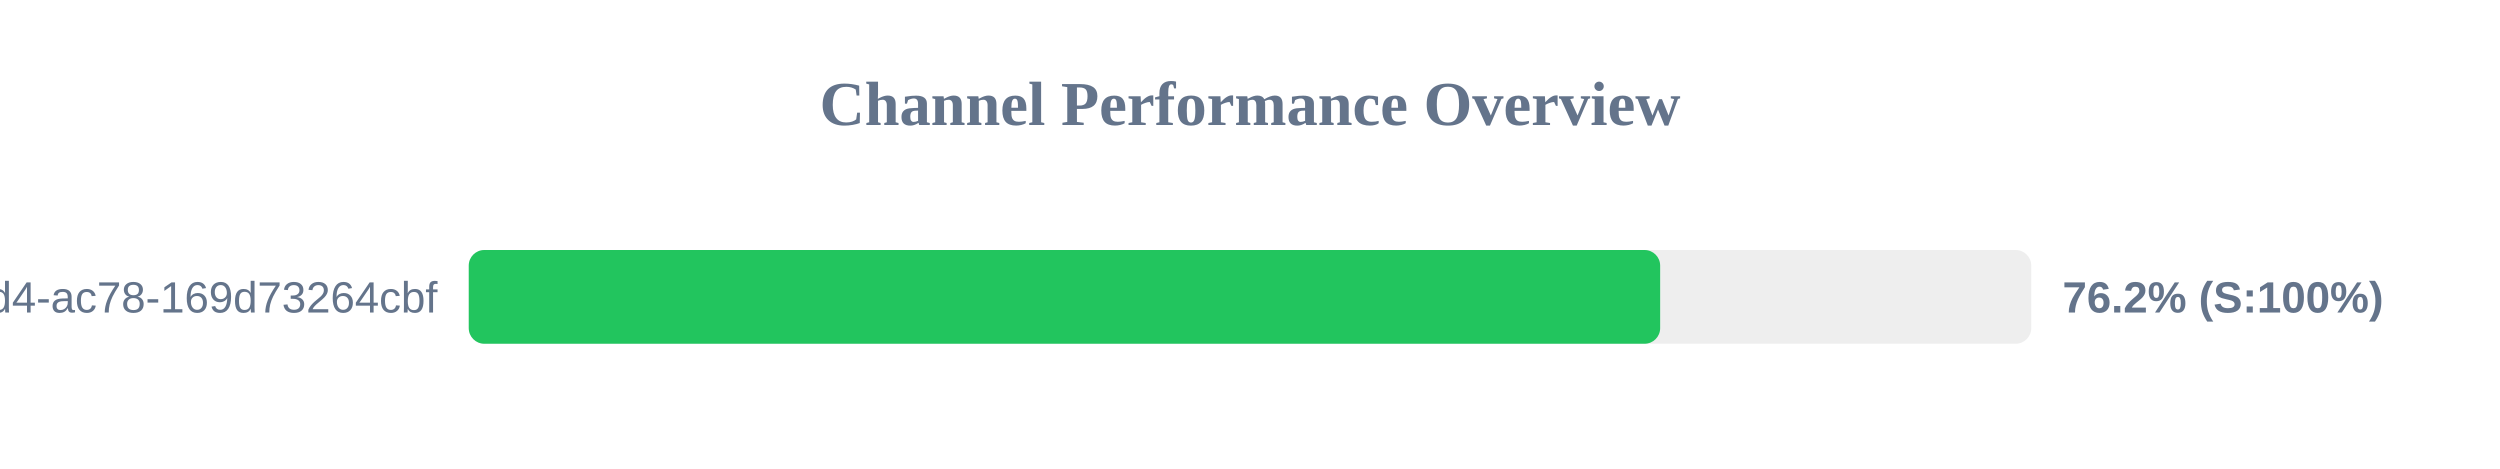
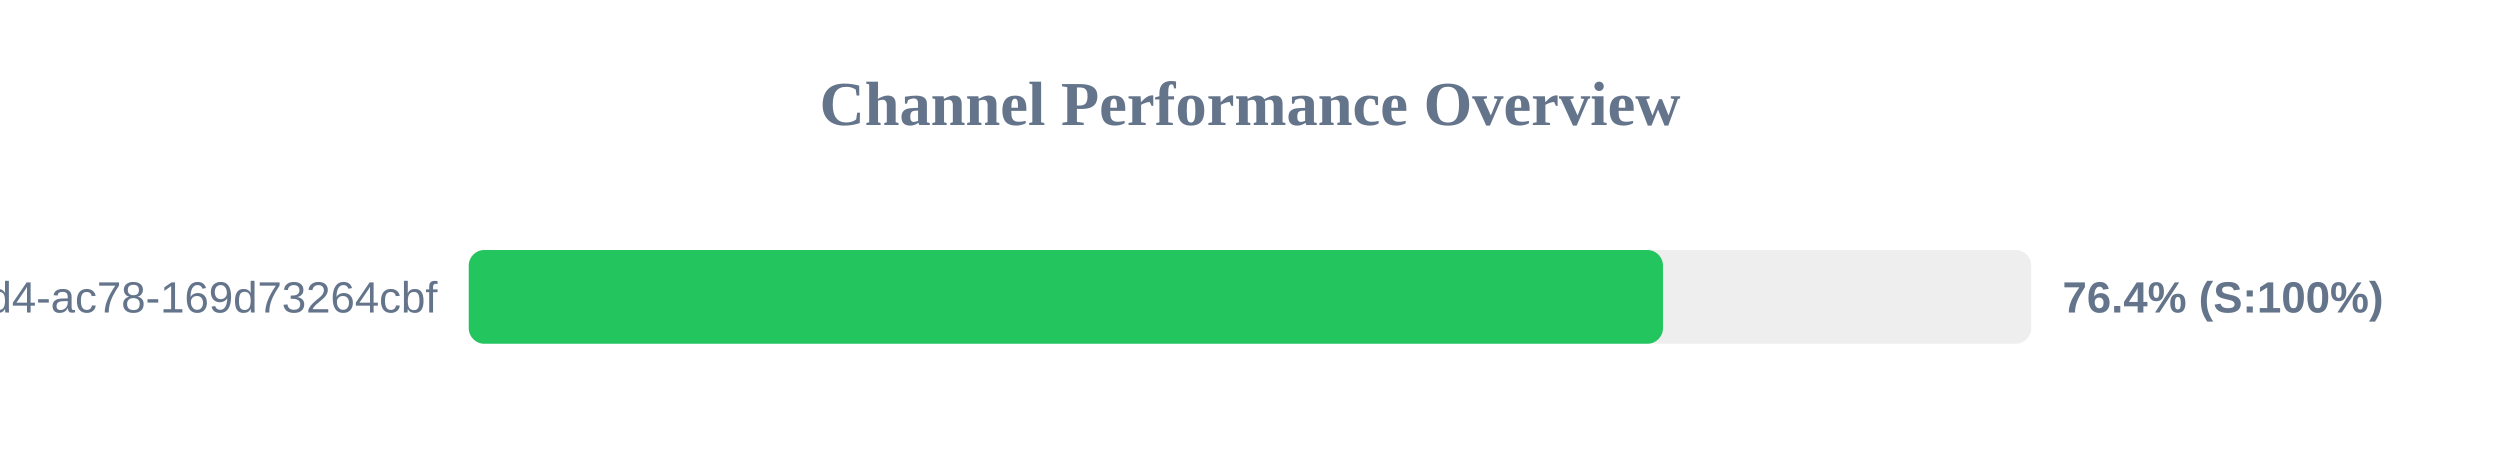
<svg xmlns="http://www.w3.org/2000/svg" width="800" height="150" version="1.1">
  <style>
        .row { font: 14px Arial; fill: #64748b; }
        .score { font: bold 14px Arial; fill: #64748b; }
    </style>
  <text x="400" y="40" text-anchor="middle" font-size="20px" font-weight="bold" fill="#64748b">Channel Performance Overview</text>
  <rect x="150" y="80" width="500" height="30" fill="#eee" rx="5" />
-   <rect x="150" y="80" width="381.25" height="30" fill="#22c55e" rx="5" />
+   <rect x="150" y="80" width="382.15" height="30" fill="#22c55e" rx="5" />
  <text x="140" y="100" text-anchor="end" class="row">?uuid=48c2c901-72e6-46d4-ac78-169d73264cbf</text>
-   <text x="660" y="100" text-anchor="start" class="score">76.2% (S:100%)</text>
+   <text x="660" y="100" text-anchor="start" class="score">76.4% (S:100%)</text>
</svg>
